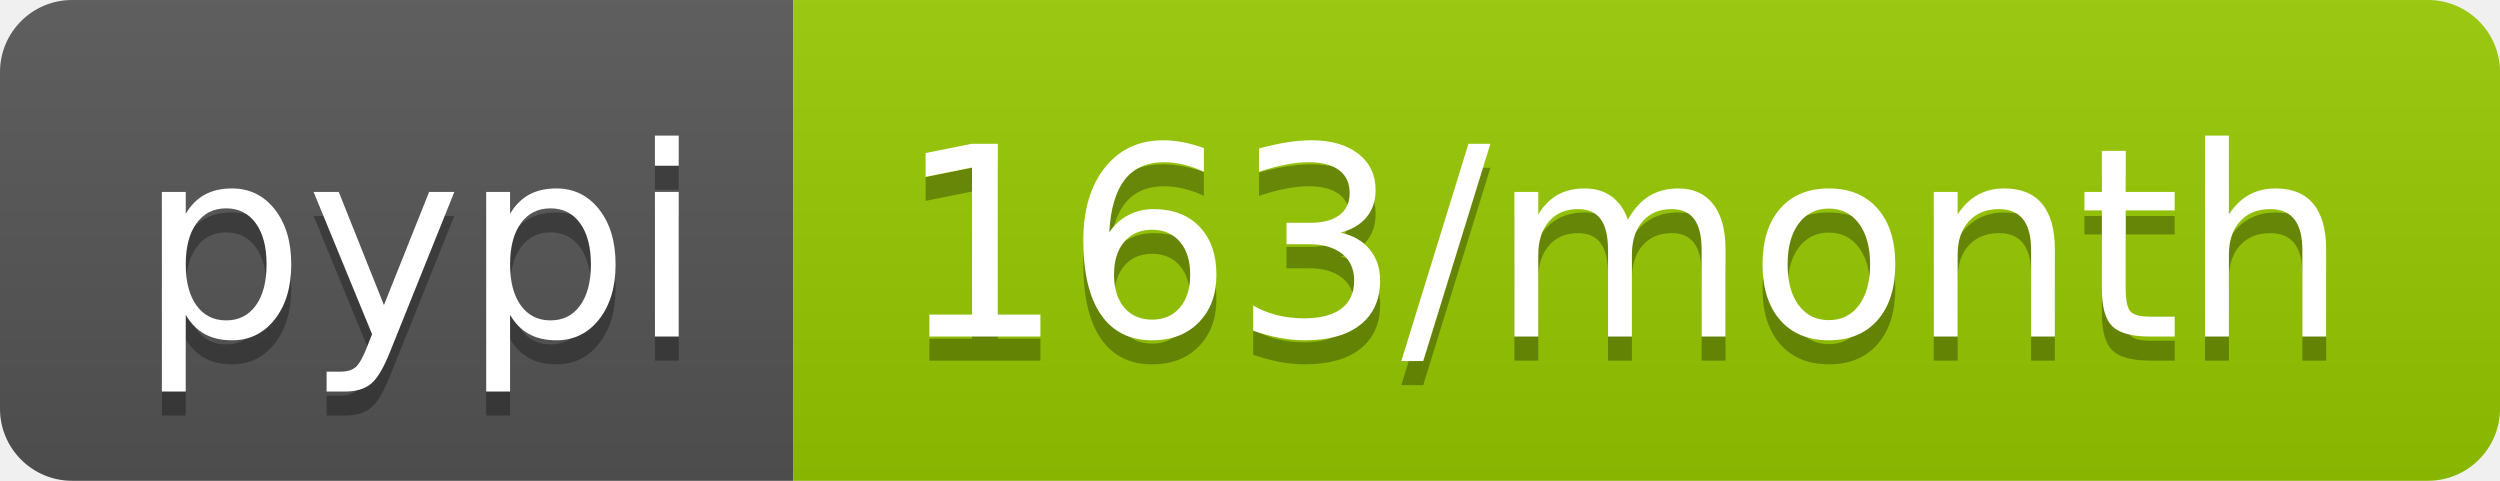
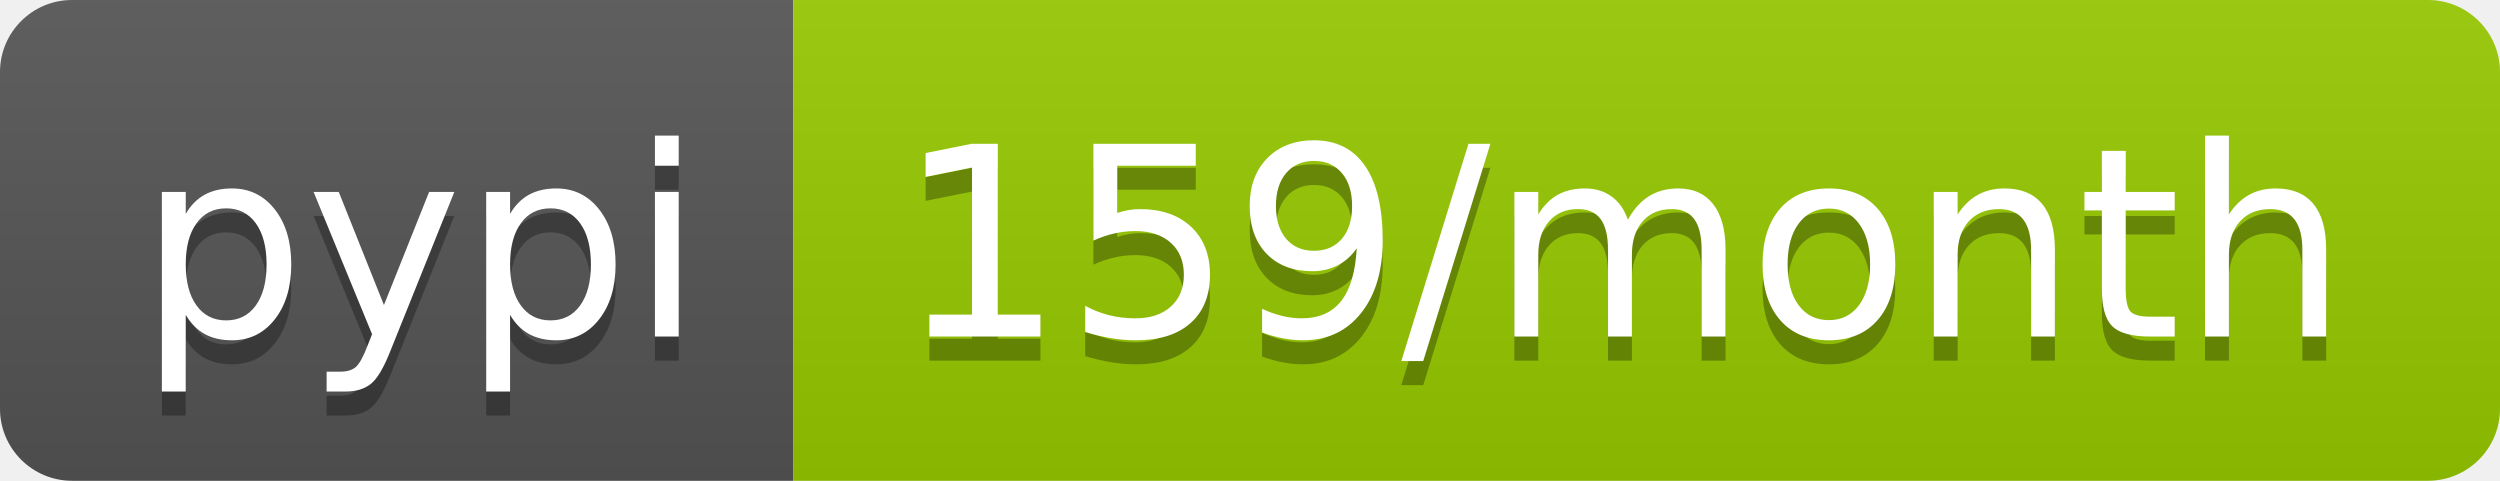
<svg xmlns="http://www.w3.org/2000/svg" width="104" height="20">
  <linearGradient id="s" x2="0" y2="100%">
    <stop offset="0" stop-color="#bbb" stop-opacity=".1" />
    <stop offset="1" stop-opacity=".1" />
  </linearGradient>
  <clipPath id="r">
    <rect width="104" height="20" rx="3" fill="#fff" />
  </clipPath>
  <g clip-path="url(#r)">
    <rect width="33" height="20" fill="#555" />
    <rect x="33" width="71" height="20" fill="#97ca00" />
    <rect width="104" height="20" fill="url(#s)" />
  </g>
  <g fill="#fff" text-anchor="middle" font-family="DejaVu Sans,Verdana,Geneva,sans-serif" font-size="110">
    <text x="175" y="150" fill="#010101" fill-opacity=".3" transform="scale(.1)" textLength="230">pypi</text>
    <text x="175" y="140" transform="scale(.1)" textLength="230">pypi</text>
-     <text x="675" y="150" fill="#010101" fill-opacity=".3" transform="scale(.1)" textLength="610">163/month</text>
-     <text x="675" y="140" transform="scale(.1)" textLength="610">163/month</text>
+     <text x="675" y="150" fill="#010101" fill-opacity=".3" transform="scale(.1)" textLength="610">159/month</text>
+     <text x="675" y="140" transform="scale(.1)" textLength="610">159/month</text>
  </g>
</svg>
